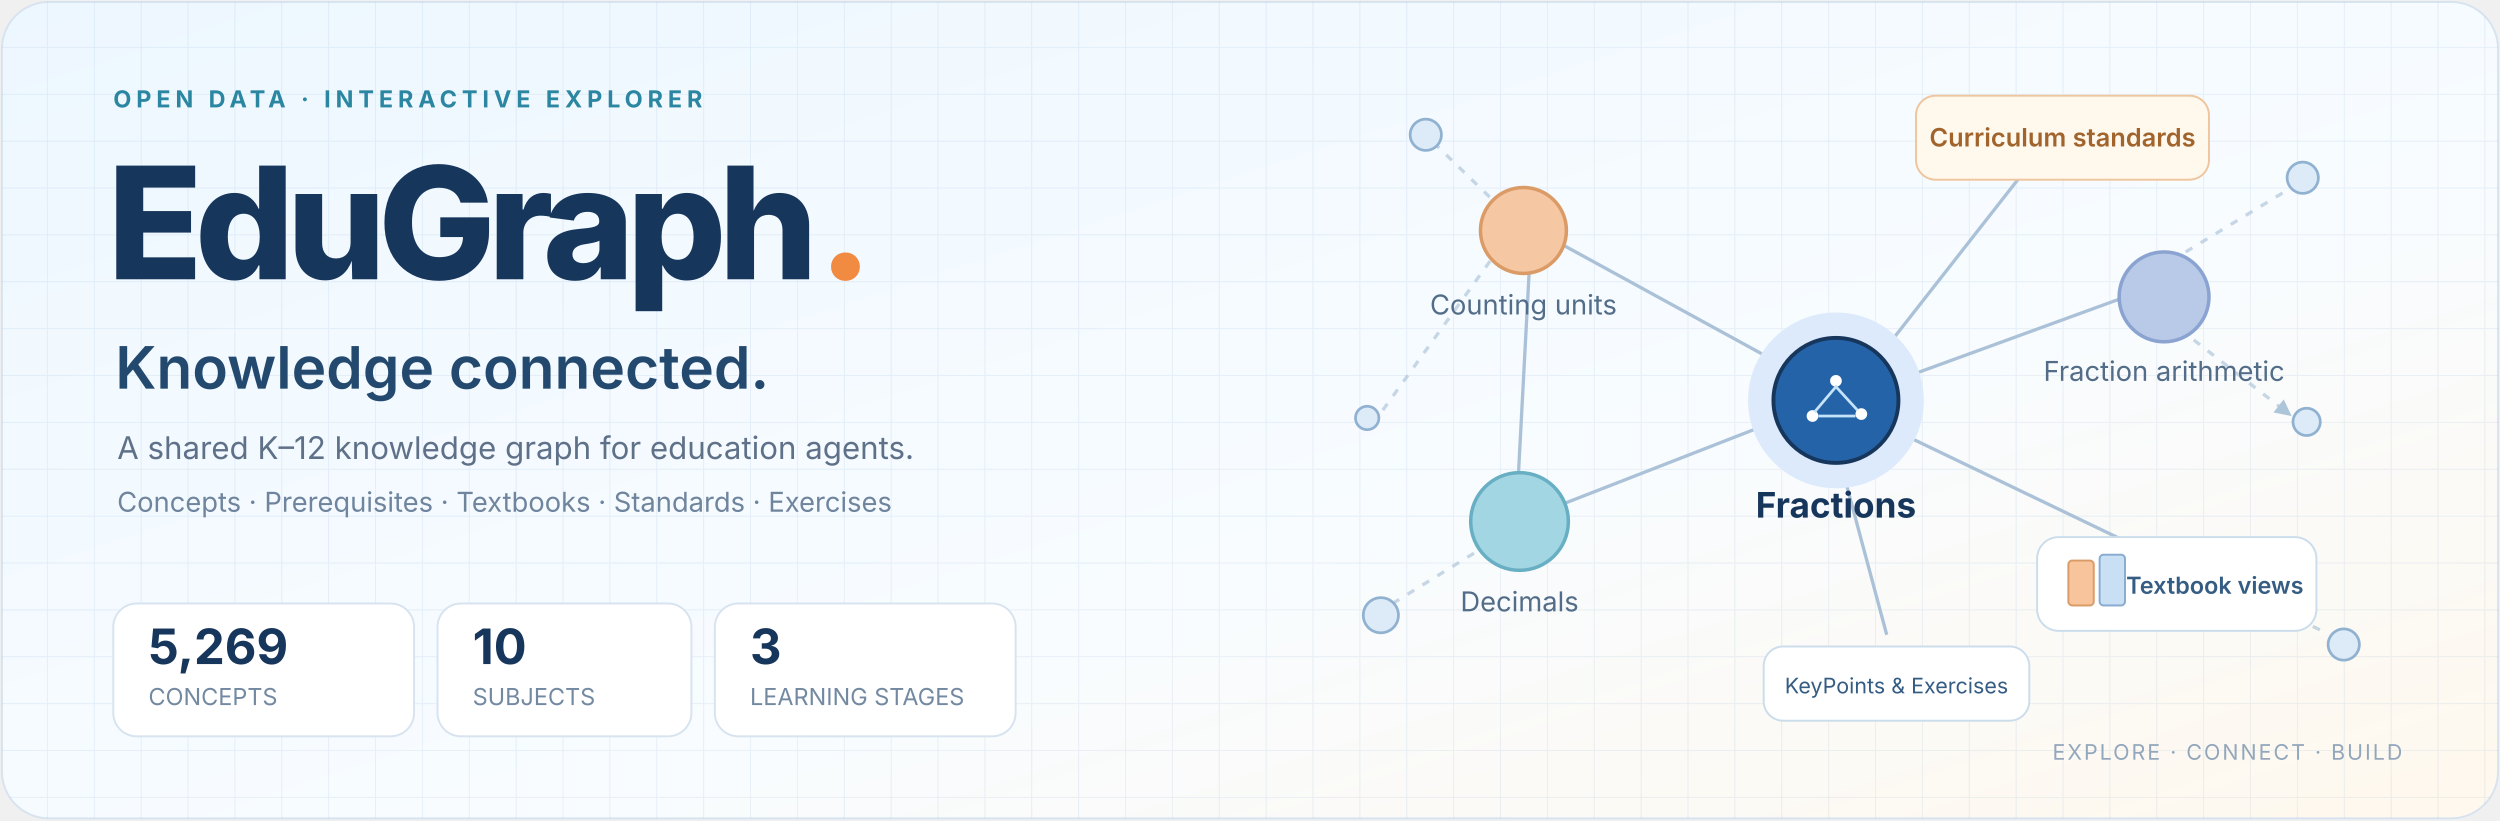
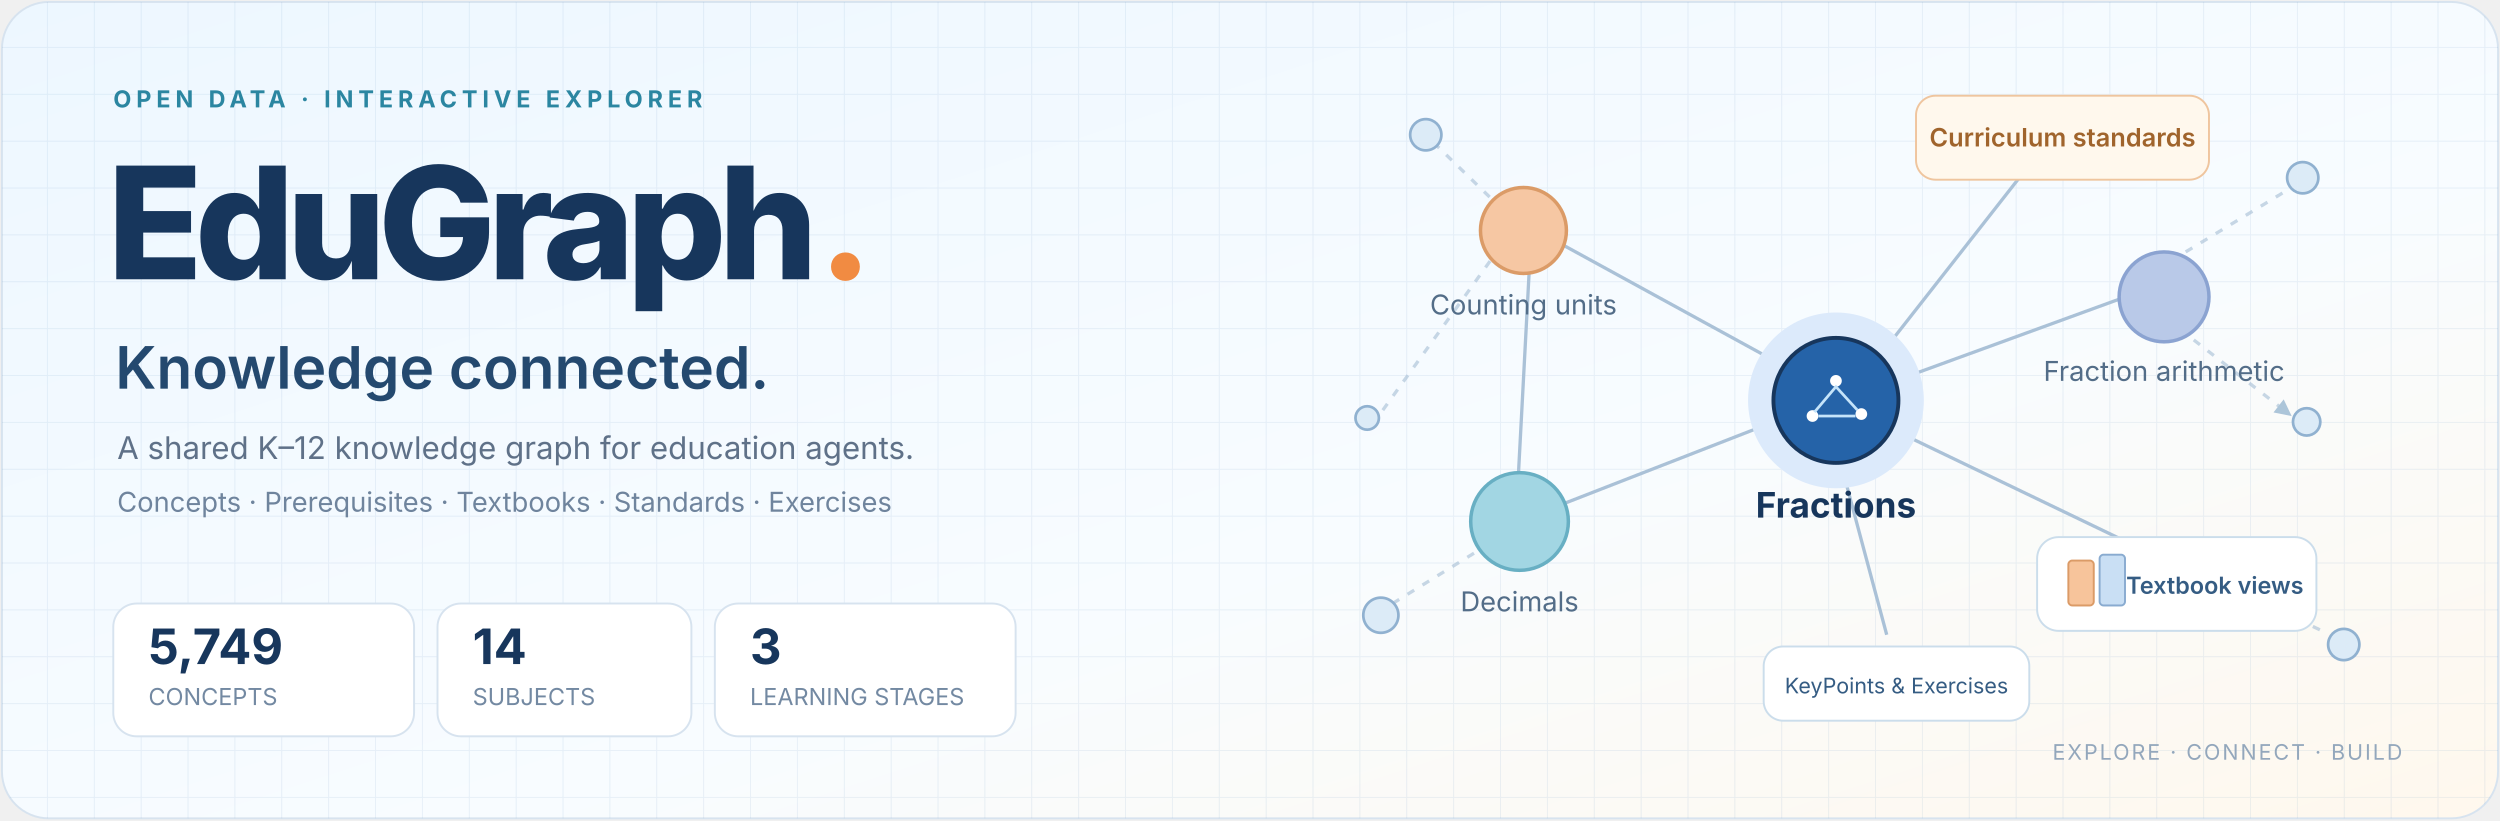
<svg xmlns="http://www.w3.org/2000/svg" width="1280" height="420" viewBox="0 0 1280 420" role="img" aria-label="EduGraph — Connected knowledge for education agents">
  <defs>
    <linearGradient id="bg" x2="1" y2="1">
      <stop stop-color="#edf7ff" />
      <stop offset=".6" stop-color="#f8fcff" />
      <stop offset="1" stop-color="#fff8ed" />
    </linearGradient>
    <pattern id="grid" width="24" height="24" patternUnits="userSpaceOnUse">
      <path d="M24 0H0V24" fill="none" stroke="#4781b7" stroke-opacity=".1" />
    </pattern>
    <marker id="arrow" viewBox="0 0 10 10" refX="8" refY="5" markerWidth="5" markerHeight="5" orient="auto">
      <path d="M0 0L10 5L0 10Z" fill="#83a7c7" />
    </marker>
  </defs>
  <rect x="1" y="1" width="1278" height="418" rx="24" fill="url(#bg)" stroke="#d7e3ef" />
  <rect x="1" y="1" width="1278" height="418" rx="24" fill="url(#grid)" />
  <g font-family="Inter,Segoe UI,Arial,sans-serif">
    <text x="58" y="55" fill="#2b86a1" font-size="12" font-weight="700" letter-spacing="2.5">OPEN DATA · INTERACTIVE EXPLORER</text>
    <text x="55" y="143" fill="#17365c" font-size="80" font-weight="800" letter-spacing="-4">EduGraph<tspan fill="#f18b42">.</tspan>
    </text>
    <text x="59" y="199" fill="#24496f" font-size="30" font-weight="600">Knowledge connected.</text>
    <text x="60" y="235" fill="#5f7188" font-size="16">A shared K–12 knowledge graph for education agents.</text>
    <text x="60" y="262" fill="#6f849d" font-size="14">Concepts · Prerequisites · Textbooks · Standards · Exercises</text>
    <g transform="translate(58 309)">
      <rect width="154" height="68" rx="12" fill="#fff" stroke="#d7e3ef" />
-       <text x="18" y="31" fill="#17365c" font-size="25" font-weight="700">5,269</text>
+       <text x="18" y="31" fill="#17365c" font-size="25" font-weight="700">5,749</text>
      <text x="18" y="52" fill="#7389a2" font-size="12">CONCEPTS</text>
      <rect x="166" width="130" height="68" rx="12" fill="#fff" stroke="#d7e3ef" />
-       <text x="184" y="31" fill="#17365c" font-size="25" font-weight="700">10</text>
+       <text x="184" y="31" fill="#17365c" font-size="25" font-weight="700">14</text>
      <text x="184" y="52" fill="#7389a2" font-size="12">SUBJECTS</text>
      <rect x="308" width="154" height="68" rx="12" fill="#fff" stroke="#d7e3ef" />
      <text x="326" y="31" fill="#17365c" font-size="25" font-weight="700">3</text>
      <text x="326" y="52" fill="#7389a2" font-size="12">LEARNING STAGES</text>
    </g>
    <g stroke="#aac1d7" stroke-width="1.7" fill="none" marker-end="url(#arrow)">
      <path d="M783 116L920 191M790 262L921 211M962 198L1091 151M961 216L1090 278M940 228L966 325M1048 73L961 184M784 119L777 251" />
      <path d="M734 73L769 107M708 210L767 128M713 309L768 275M1096 143L1170 98M1111 286L1191 324M1109 163L1172 212" stroke-dasharray="4 5" opacity=".65" />
    </g>
    <g fill="#dcebf7" stroke="#90b1d0" stroke-width="1.4">
      <circle cx="730" cy="69" r="8" />
      <circle cx="700" cy="214" r="6" />
      <circle cx="707" cy="315" r="9" />
      <circle cx="1179" cy="91" r="8" />
      <circle cx="1181" cy="216" r="7" />
      <circle cx="1200" cy="330" r="8" />
    </g>
    <rect x="981" y="49" width="150" height="43" rx="10" fill="#fff8ed" stroke="#efc59e" />
    <text x="1056" y="75" text-anchor="middle" fill="#a0642c" font-size="13" font-weight="600">Curriculum standards</text>
    <circle cx="780" cy="118" r="22" fill="#f6c7a3" stroke="#db9b67" stroke-width="1.8" />
    <text x="780" y="161" text-anchor="middle" fill="#536d88" font-size="14">Counting units</text>
    <circle cx="778" cy="267" r="25" fill="#a2d6e3" stroke="#68afc3" stroke-width="1.8" />
    <text x="778" y="313" text-anchor="middle" fill="#536d88" font-size="14">Decimals</text>
    <circle cx="940" cy="205" r="45" fill="#dceafb" />
    <circle cx="940" cy="205" r="32" fill="#2563a8" stroke="#17365c" stroke-width="2" />
    <text x="940" y="265" text-anchor="middle" fill="#17365c" font-size="18" font-weight="700">Fractions</text>
    <g fill="#fff">
      <circle cx="928" cy="213" r="3" />
      <circle cx="940" cy="195" r="3" />
      <circle cx="953" cy="212" r="3" />
    </g>
    <path d="M929 211L940 198L951 210M931 213H950" stroke="#c5e4fa" stroke-width="1.4" fill="none" />
    <circle cx="1108" cy="152" r="23" fill="#b9c9e8" stroke="#8ba3d1" stroke-width="1.8" />
    <text x="1108" y="195" text-anchor="middle" fill="#536d88" font-size="14">Fraction arithmetic</text>
    <rect x="1043" y="275" width="143" height="48" rx="11" fill="#fff" stroke="#cbddeb" />
    <rect x="1059" y="287" width="13" height="23" rx="2" fill="#f7c49b" stroke="#db9b67" />
    <rect x="1075" y="284" width="13" height="26" rx="2" fill="#c9dff4" stroke="#89abd0" />
    <text x="1134" y="304" text-anchor="middle" fill="#355c83" font-size="12" font-weight="600">Textbook views</text>
    <rect x="903" y="331" width="136" height="38" rx="10" fill="#fff" stroke="#cbddeb" />
    <text x="971" y="355" text-anchor="middle" fill="#355c83" font-size="11">KeyPoints &amp; Exercises</text>
    <text x="1230" y="389" text-anchor="end" fill="#93a7bc" font-size="11" letter-spacing="1">EXPLORE · CONNECT · BUILD</text>
  </g>
</svg>
